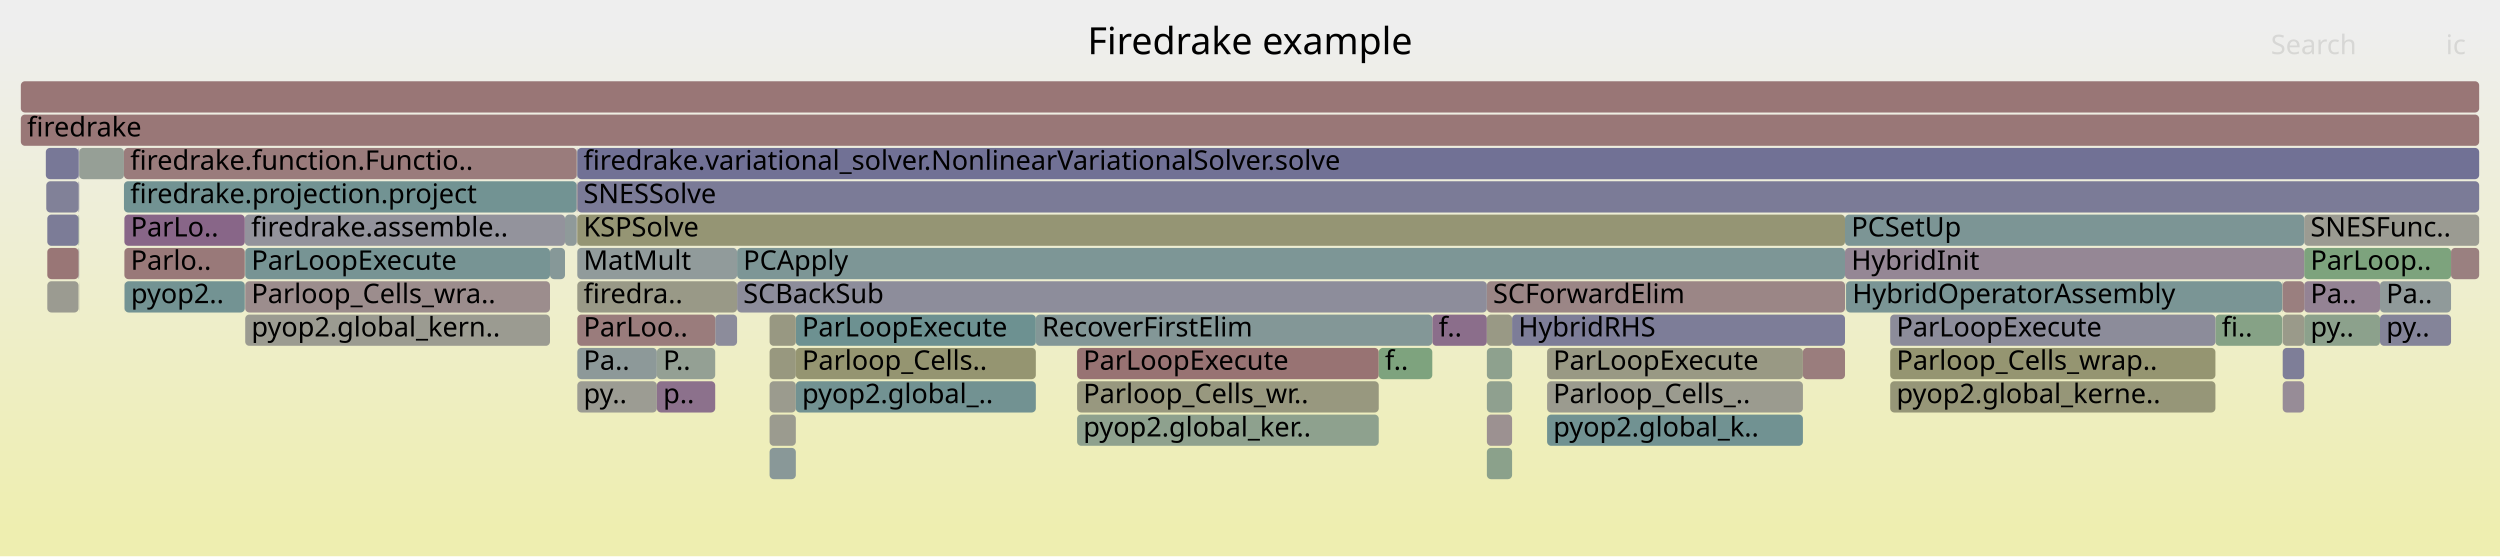
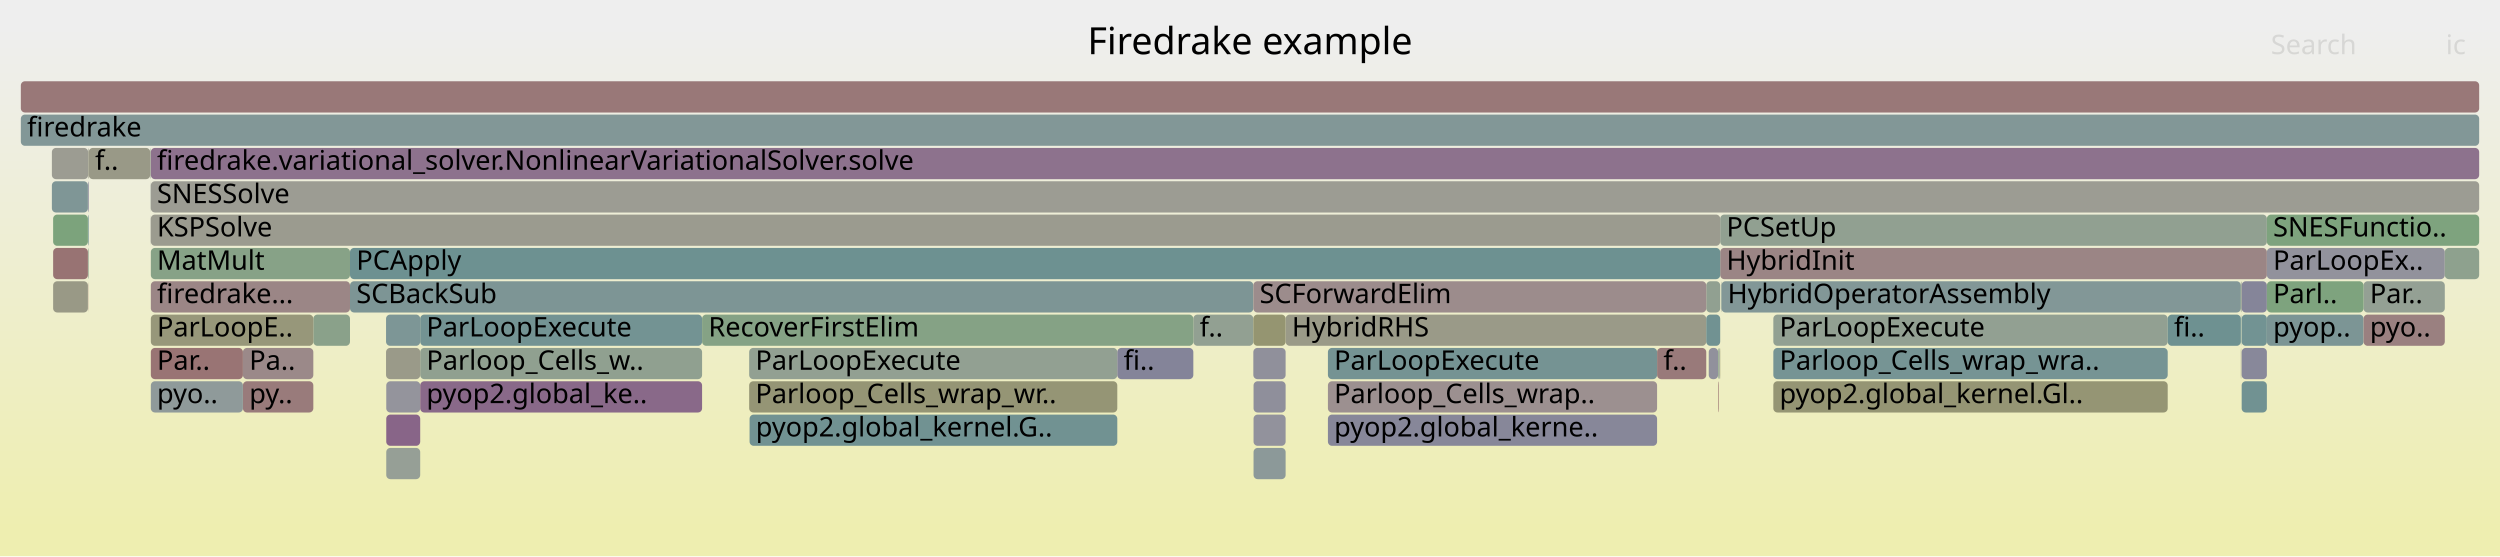
<svg xmlns="http://www.w3.org/2000/svg" version="1.1" width="1200" height="267" viewBox="0 0 1200 267">
  <defs>
    <linearGradient id="background" y1="0" y2="1" x1="0" x2="0">
      <stop stop-color="#eeeeee" offset="5%" />
      <stop stop-color="#eeeeb0" offset="95%" />
    </linearGradient>
  </defs>
  <style type="text/css">
	text { font-family:Verdana; font-size:13px; fill:rgb(0,0,0); }
	#search, #ignorecase { opacity:0.1; cursor:pointer; }
	#search:hover, #search.show, #ignorecase:hover, #ignorecase.show { opacity:1; }
	#subtitle { text-anchor:middle; font-color:rgb(160,160,160); }
	#title { text-anchor:middle; font-size:18px}
	#unzoom { cursor:pointer; }
	#frames &gt; *:hover { stroke:black; stroke-width:0.5; cursor:pointer; }
	.hide { display:none; }
	.parent { opacity:0.5; }
</style>
  <rect x="0.0" y="0" width="1200.0" height="267.0" fill="url(#background)" />
  <text id="title" x="600.00" y="26">Firedrake example</text>
  <text id="details" x="10.00" y="249"> </text>
  <text id="unzoom" x="10.00" y="26" class="hide">Reset Zoom</text>
  <text id="search" x="1090.00" y="26">Search</text>
  <text id="ignorecase" x="1174.00" y="26">ic</text>
  <text id="matched" x="1090.00" y="249"> </text>
  <g id="frames">
    <g>
-       <rect x="1095.5" y="135" width="0.2" height="15.0" fill="rgb(145.889,159.972,145.889)" rx="2" ry="2" />
-       <text x="1098.55" y="145.5" />
-     </g>
-     <g>
-       <rect x="277.1" y="183" width="38.2" height="15.0" fill="rgb(155.804,155.804,147.358)" rx="2" ry="2" />
-       <text x="280.09" y="193.5">py..</text>
-     </g>
-     <g>
-       <rect x="369.4" y="167" width="12.6" height="15.0" fill="rgb(151.548,151.548,126.732)" rx="2" ry="2" />
-       <text x="372.41" y="177.5" />
-     </g>
-     <g>
-       <rect x="353.8" y="135" width="359.9" height="15.0" fill="rgb(141.141,141.141,154.737)" rx="2" ry="2" />
-       <text x="356.77" y="145.5">SCBackSub</text>
-     </g>
-     <g>
-       <rect x="276.9" y="71" width="0.2" height="15.0" fill="rgb(127.623,127.623,152.121)" rx="2" ry="2" />
-       <text x="279.94" y="81.5" />
-     </g>
-     <g>
-       <rect x="369.4" y="183" width="12.6" height="15.0" fill="rgb(154.758,154.758,142.288)" rx="2" ry="2" />
-       <text x="372.41" y="193.5" />
-     </g>
-     <g>
-       <rect x="22.7" y="135" width="15.0" height="15.0" fill="rgb(155.292,155.292,144.878)" rx="2" ry="2" />
-       <text x="25.66" y="145.5" />
-     </g>
-     <g>
-       <rect x="59.8" y="135" width="57.7" height="15.0" fill="rgb(115.319,146.935,146.935)" rx="2" ry="2" />
-       <text x="62.84" y="145.5">pyop2..</text>
-     </g>
-     <g>
-       <rect x="276.9" y="103" width="0.2" height="15.0" fill="rgb(155.198,155.198,144.422)" rx="2" ry="2" />
-       <text x="279.94" y="113.5" />
-     </g>
-     <g>
-       <rect x="315.3" y="183" width="28.0" height="15.0" fill="rgb(140.292,112.624,140.292)" rx="2" ry="2" />
-       <text x="318.32" y="193.5">p..</text>
-     </g>
-     <g>
-       <rect x="369.4" y="215" width="12.6" height="15.0" fill="rgb(136.56,152.441,152.441)" rx="2" ry="2" />
-       <text x="372.41" y="225.5" />
-     </g>
-     <g>
-       <rect x="1095.4" y="151" width="0.1" height="15.0" fill="rgb(104.191,144.049,144.049)" rx="2" ry="2" />
-       <text x="1098.39" y="161.5" />
-     </g>
-     <g>
-       <rect x="117.7" y="151" width="146.3" height="15.0" fill="rgb(155.405,155.405,145.425)" rx="2" ry="2" />
-       <text x="120.67" y="161.5">pyop2.global_kern..</text>
-     </g>
-     <g>
-       <rect x="117.7" y="135" width="146.3" height="15.0" fill="rgb(155.836,141.412,141.412)" rx="2" ry="2" />
-       <text x="120.67" y="145.5">Parloop_Cells_wra..</text>
-     </g>
-     <g>
-       <rect x="264.0" y="119" width="7.2" height="15.0" fill="rgb(133.515,151.652,151.652)" rx="2" ry="2" />
-       <text x="266.95" y="129.5" />
-     </g>
-     <g>
-       <rect x="1106.0" y="119" width="70.5" height="15.0" fill="rgb(125.218,163.337,125.218)" rx="2" ry="2" />
-       <text x="1109.02" y="129.5">ParLoop..</text>
-     </g>
-     <g>
-       <rect x="713.7" y="199" width="12.1" height="15.0" fill="rgb(156.359,145.422,145.422)" rx="2" ry="2" />
-       <text x="716.66" y="209.5" />
-     </g>
-     <g>
-       <rect x="1063.4" y="151" width="32.0" height="15.0" fill="rgb(134.189,161.876,134.189)" rx="2" ry="2" />
-       <text x="1066.40" y="161.5">fi..</text>
-     </g>
-     <g>
-       <rect x="22.0" y="71" width="15.7" height="15.0" fill="rgb(120.036,120.036,150.652)" rx="2" ry="2" />
-       <text x="25.04" y="81.5" />
-     </g>
-     <g>
-       <rect x="277.1" y="87" width="912.9" height="15.0" fill="rgb(123.084,123.084,151.242)" rx="2" ry="2" />
-       <text x="280.09" y="97.5">SNESSolve</text>
-     </g>
-     <g>
-       <rect x="117.7" y="119" width="146.3" height="15.0" fill="rgb(119.204,147.942,147.942)" rx="2" ry="2" />
-       <text x="120.67" y="129.5">ParLoopExecute</text>
-     </g>
-     <g>
-       <rect x="37.7" y="87" width="0.3" height="15.0" fill="rgb(118.757,118.757,150.405)" rx="2" ry="2" />
-       <text x="40.71" y="97.5" />
-     </g>
-     <g>
-       <rect x="517.0" y="199" width="144.8" height="15.0" fill="rgb(141.776,160.641,141.776)" rx="2" ry="2" />
-       <text x="519.97" y="209.5">pyop2.global_ker..</text>
-     </g>
-     <g>
-       <rect x="10.0" y="39" width="1180.0" height="15.0" fill="rgb(152.831,118.368,118.368)" rx="2" ry="2" />
+       <rect x="1134.5" y="135" width="39.0" height="15.0" fill="rgb(148.04,159.621,148.04)" rx="2" ry="2" />
+       <text x="1137.53" y="145.5">Par..</text>
+     </g>
+     <g>
+       <rect x="72.1" y="87" width="0.1" height="15.0" fill="rgb(138.379,152.913,152.913)" rx="2" ry="2" />
+       <text x="75.07" y="97.5" />
+     </g>
+     <g>
+       <rect x="851.2" y="183" width="189.3" height="15.0" fill="rgb(149.233,149.233,115.514)" rx="2" ry="2" />
+       <text x="854.17" y="193.5">pyop2.global_kernel.Gl..</text>
+     </g>
+     <g>
+       <rect x="116.6" y="183" width="33.8" height="15.0" fill="rgb(153.439,123.029,123.029)" rx="2" ry="2" />
+       <text x="119.65" y="193.5">py..</text>
+     </g>
+     <g>
+       <rect x="1076.0" y="151" width="12.1" height="15.0" fill="rgb(114.368,146.688,146.688)" rx="2" ry="2" />
+       <text x="1078.99" y="161.5" />
+     </g>
+     <g>
+       <rect x="359.6" y="167" width="176.7" height="15.0" fill="rgb(145.789,159.988,145.789)" rx="2" ry="2" />
+       <text x="362.61" y="177.5">ParLoopExecute</text>
+     </g>
+     <g>
+       <rect x="825.7" y="103" width="262.4" height="15.0" fill="rgb(145.43,160.046,145.43)" rx="2" ry="2" />
+       <text x="828.71" y="113.5">PCSetUp</text>
+     </g>
+     <g>
+       <rect x="1075.6" y="167" width="0.2" height="15.0" fill="rgb(153.005,153.005,133.794)" rx="2" ry="2" />
+       <text x="1078.62" y="177.5" />
+     </g>
+     <g>
+       <rect x="637.4" y="183" width="158.0" height="15.0" fill="rgb(156.161,143.9,143.9)" rx="2" ry="2" />
+       <text x="640.38" y="193.5">Parloop_Cells_wrap..</text>
+     </g>
+     <g>
+       <rect x="72.4" y="119" width="95.6" height="15.0" fill="rgb(135.096,161.729,135.096)" rx="2" ry="2" />
+       <text x="75.36" y="129.5">MatMult</text>
+     </g>
+     <g>
+       <rect x="42.3" y="119" width="0.3" height="15.0" fill="rgb(142.833,160.469,142.833)" rx="2" ry="2" />
+       <text x="45.32" y="129.5" />
+     </g>
+     <g>
+       <rect x="72.1" y="103" width="0.1" height="15.0" fill="rgb(145.729,145.729,155.625)" rx="2" ry="2" />
+       <text x="75.07" y="113.5" />
+     </g>
+     <g>
+       <rect x="826.1" y="135" width="0.2" height="15.0" fill="rgb(145.4,160.051,145.4)" rx="2" ry="2" />
+       <text x="829.11" y="145.5" />
+     </g>
+     <g>
+       <rect x="72.4" y="167" width="44.2" height="15.0" fill="rgb(152.527,116.04,116.04)" rx="2" ry="2" />
+       <text x="75.36" y="177.5">Par..</text>
+     </g>
+     <g>
+       <rect x="150.4" y="151" width="17.6" height="15.0" fill="rgb(137.557,161.328,137.557)" rx="2" ry="2" />
+       <text x="153.42" y="161.5" />
+     </g>
+     <g>
+       <rect x="1088.1" y="151" width="46.4" height="15.0" fill="rgb(123.939,149.169,149.169)" rx="2" ry="2" />
+       <text x="1091.09" y="161.5">pyop..</text>
+     </g>
+     <g>
+       <rect x="72.2" y="71" width="0.2" height="15.0" fill="rgb(130.283,162.512,130.283)" rx="2" ry="2" />
+       <text x="75.23" y="81.5" />
+     </g>
+     <g>
+       <rect x="185.4" y="183" width="16.3" height="15.0" fill="rgb(148.034,148.034,156.071)" rx="2" ry="2" />
+       <text x="188.43" y="193.5" />
+     </g>
+     <g>
+       <rect x="819.0" y="135" width="6.7" height="15.0" fill="rgb(144.607,160.18,144.607)" rx="2" ry="2" />
+       <text x="821.99" y="145.5" />
+     </g>
+     <g>
+       <rect x="42.3" y="71" width="0.3" height="15.0" fill="rgb(152.403,152.403,130.875)" rx="2" ry="2" />
+       <text x="45.32" y="81.5" />
+     </g>
+     <g>
+       <rect x="72.4" y="183" width="44.2" height="15.0" fill="rgb(142.567,153.999,153.999)" rx="2" ry="2" />
+       <text x="75.36" y="193.5">pyo..</text>
+     </g>
+     <g>
+       <rect x="24.9" y="87" width="17.3" height="15.0" fill="rgb(127.343,150.052,150.052)" rx="2" ry="2" />
+       <text x="27.91" y="97.5" />
+     </g>
+     <g>
+       <rect x="72.4" y="135" width="95.6" height="15.0" fill="rgb(154.924,134.421,134.421)" rx="2" ry="2" />
+       <text x="75.36" y="145.5">firedrake...</text>
+     </g>
+     <g>
+       <rect x="851.2" y="151" width="189.3" height="15.0" fill="rgb(146.485,159.875,146.485)" rx="2" ry="2" />
+       <text x="854.17" y="161.5">ParLoopExecute</text>
+     </g>
+     <g>
+       <rect x="825.0" y="167" width="0.3" height="15.0" fill="rgb(146.15,154.928,154.928)" rx="2" ry="2" />
+       <text x="827.98" y="177.5" />
+     </g>
+     <g>
+       <rect x="1075.8" y="135" width="0.2" height="15.0" fill="rgb(144.553,123.541,144.553)" rx="2" ry="2" />
+       <text x="1078.76" y="145.5" />
+     </g>
+     <g>
+       <rect x="825.7" y="119" width="262.4" height="15.0" fill="rgb(154.703,132.725,132.725)" rx="2" ry="2" />
+       <text x="828.71" y="129.5">HybridInit</text>
+     </g>
+     <g>
+       <rect x="10.0" y="55" width="1180.0" height="15.0" fill="rgb(130.125,150.773,150.773)" rx="2" ry="2" />
+       <text x="13.00" y="65.5">firedrake</text>
+     </g>
+     <g>
+       <rect x="42.2" y="87" width="0.1" height="15.0" fill="rgb(144.413,154.478,154.478)" rx="2" ry="2" />
+       <text x="45.20" y="97.5" />
+     </g>
+     <g>
+       <rect x="1040.5" y="151" width="35.1" height="15.0" fill="rgb(109.567,145.443,145.443)" rx="2" ry="2" />
+       <text x="1043.51" y="161.5">fi..</text>
+     </g>
+     <g>
+       <rect x="359.8" y="199" width="176.5" height="15.0" fill="rgb(113.383,146.433,146.433)" rx="2" ry="2" />
+       <text x="362.77" y="209.5">pyop2.global_kernel.G..</text>
+     </g>
+     <g>
+       <rect x="72.4" y="103" width="753.3" height="15.0" fill="rgb(154.993,154.993,143.428)" rx="2" ry="2" />
+       <text x="75.36" y="113.5">KSPSolve</text>
+     </g>
+     <g>
+       <rect x="201.7" y="151" width="135.3" height="15.0" fill="rgb(114.537,146.732,146.732)" rx="2" ry="2" />
+       <text x="204.68" y="161.5">ParLoopExecute</text>
+     </g>
+     <g>
+       <rect x="572.8" y="151" width="28.8" height="15.0" fill="rgb(146.374,159.893,146.374)" rx="2" ry="2" />
+       <text x="575.84" y="161.5">f..</text>
+     </g>
+     <g>
+       <rect x="825.5" y="167" width="0.2" height="15.0" fill="rgb(148.097,148.097,110.008)" rx="2" ry="2" />
+       <text x="828.45" y="177.5" />
+     </g>
+     <g>
+       <rect x="601.6" y="151" width="15.5" height="15.0" fill="rgb(148.651,148.651,112.691)" rx="2" ry="2" />
+       <text x="604.60" y="161.5" />
+     </g>
+     <g>
+       <rect x="1076.0" y="167" width="12.1" height="15.0" fill="rgb(136.172,136.172,153.775)" rx="2" ry="2" />
+       <text x="1078.99" y="177.5" />
+     </g>
+     <g>
+       <rect x="795.4" y="167" width="23.6" height="15.0" fill="rgb(153.343,122.296,122.296)" rx="2" ry="2" />
+       <text x="798.44" y="177.5">f..</text>
+     </g>
+     <g>
+       <rect x="826.3" y="135" width="249.3" height="15.0" fill="rgb(130.335,150.828,150.828)" rx="2" ry="2" />
+       <text x="829.25" y="145.5">HybridOperatorAssembly</text>
+     </g>
+     <g>
+       <rect x="1076.0" y="135" width="12.1" height="15.0" fill="rgb(132.837,132.837,153.13)" rx="2" ry="2" />
+       <text x="1078.99" y="145.5" />
+     </g>
+     <g>
+       <rect x="185.4" y="215" width="16.3" height="15.0" fill="rgb(149.688,159.353,149.688)" rx="2" ry="2" />
+       <text x="188.43" y="225.5" />
+     </g>
+     <g>
+       <rect x="1076.0" y="183" width="12.1" height="15.0" fill="rgb(113.067,146.351,146.351)" rx="2" ry="2" />
+       <text x="1078.99" y="193.5" />
+     </g>
+     <g>
+       <rect x="201.7" y="183" width="135.3" height="15.0" fill="rgb(137.257,104.847,137.257)" rx="2" ry="2" />
+       <text x="204.68" y="193.5">pyop2.global_ke..</text>
+     </g>
+     <g>
+       <rect x="617.1" y="151" width="201.9" height="15.0" fill="rgb(153.515,153.515,136.266)" rx="2" ry="2" />
+       <text x="620.11" y="161.5">HybridRHS</text>
+     </g>
+     <g>
+       <rect x="1088.1" y="103" width="101.9" height="15.0" fill="rgb(125.676,163.262,125.676)" rx="2" ry="2" />
+       <text x="1091.09" y="113.5">SNESFunctio..</text>
+     </g>
+     <g>
+       <rect x="337.0" y="151" width="235.8" height="15.0" fill="rgb(132.688,162.121,132.688)" rx="2" ry="2" />
+       <text x="340.05" y="161.5">RecoverFirstElim</text>
+     </g>
+     <g>
+       <rect x="72.4" y="71" width="1117.6" height="15.0" fill="rgb(140.944,114.293,140.944)" rx="2" ry="2" />
+       <text x="75.36" y="81.5">firedrake.variational_solver.NonlinearVariationalSolver.solve</text>
+     </g>
+     <g>
+       <rect x="1134.5" y="151" width="39.0" height="15.0" fill="rgb(154.038,127.625,127.625)" rx="2" ry="2" />
+       <text x="1137.53" y="161.5">pyo..</text>
+     </g>
+     <g>
+       <rect x="116.6" y="167" width="33.8" height="15.0" fill="rgb(155.302,137.316,137.316)" rx="2" ry="2" />
+       <text x="119.65" y="177.5">Pa..</text>
+     </g>
+     <g>
+       <rect x="1088.1" y="119" width="85.4" height="15.0" fill="rgb(145.517,145.517,155.584)" rx="2" ry="2" />
+       <text x="1091.09" y="129.5">ParLoopEx..</text>
+     </g>
+     <g>
+       <rect x="72.1" y="71" width="0.1" height="15.0" fill="rgb(155.624,139.786,139.786)" rx="2" ry="2" />
+       <text x="75.07" y="81.5" />
+     </g>
+     <g>
+       <rect x="25.5" y="103" width="16.7" height="15.0" fill="rgb(124.415,163.467,124.415)" rx="2" ry="2" />
+       <text x="28.46" y="113.5" />
+     </g>
+     <g>
+       <rect x="1173.5" y="119" width="16.5" height="15.0" fill="rgb(141.748,160.646,141.748)" rx="2" ry="2" />
+       <text x="1176.48" y="129.5" />
+     </g>
+     <g>
+       <rect x="1075.6" y="151" width="0.2" height="15.0" fill="rgb(106.196,144.569,144.569)" rx="2" ry="2" />
+       <text x="1078.62" y="161.5" />
+     </g>
+     <g>
+       <rect x="201.7" y="167" width="135.3" height="15.0" fill="rgb(143.572,160.349,143.572)" rx="2" ry="2" />
+       <text x="204.68" y="177.5">Parloop_Cells_w..</text>
+     </g>
+     <g>
+       <rect x="25.5" y="135" width="16.7" height="15.0" fill="rgb(153.144,153.144,134.469)" rx="2" ry="2" />
+       <text x="28.46" y="145.5" />
+     </g>
+     <g>
+       <rect x="601.6" y="167" width="15.5" height="15.0" fill="rgb(143.565,143.565,155.206)" rx="2" ry="2" />
+       <text x="604.60" y="177.5" />
+     </g>
+     <g>
+       <rect x="601.7" y="183" width="15.4" height="15.0" fill="rgb(142.655,142.655,155.03)" rx="2" ry="2" />
+       <text x="604.74" y="193.5" />
+     </g>
+     <g>
+       <rect x="25.5" y="119" width="16.7" height="15.0" fill="rgb(152.373,114.861,114.861)" rx="2" ry="2" />
+       <text x="28.46" y="129.5" />
+     </g>
+     <g>
+       <rect x="72.4" y="151" width="78.0" height="15.0" fill="rgb(150.634,150.634,122.302)" rx="2" ry="2" />
+       <text x="75.36" y="161.5">ParLoopE..</text>
+     </g>
+     <g>
+       <rect x="359.6" y="183" width="176.7" height="15.0" fill="rgb(149.494,149.494,116.781)" rx="2" ry="2" />
+       <text x="362.61" y="193.5">Parloop_Cells_wrap_wr..</text>
+     </g>
+     <g>
+       <rect x="637.4" y="167" width="158.0" height="15.0" fill="rgb(116.872,147.337,147.337)" rx="2" ry="2" />
+       <text x="640.38" y="177.5">ParLoopExecute</text>
+     </g>
+     <g>
+       <rect x="1088.1" y="135" width="46.4" height="15.0" fill="rgb(125.915,163.223,125.915)" rx="2" ry="2" />
+       <text x="1091.09" y="145.5">Parl..</text>
+     </g>
+     <g>
+       <rect x="168.0" y="135" width="433.6" height="15.0" fill="rgb(125.153,149.484,149.484)" rx="2" ry="2" />
+       <text x="171.05" y="145.5">SCBackSub</text>
+     </g>
+     <g>
+       <rect x="824.7" y="167" width="0.3" height="15.0" fill="rgb(130.152,162.533,130.152)" rx="2" ry="2" />
+       <text x="827.75" y="177.5" />
+     </g>
+     <g>
+       <rect x="601.6" y="135" width="217.4" height="15.0" fill="rgb(155.712,140.455,140.455)" rx="2" ry="2" />
+       <text x="604.60" y="145.5">SCForwardElim</text>
+     </g>
+     <g>
+       <rect x="601.7" y="199" width="15.4" height="15.0" fill="rgb(145.552,145.552,155.591)" rx="2" ry="2" />
+       <text x="604.74" y="209.5" />
+     </g>
+     <g>
+       <rect x="168.0" y="119" width="657.7" height="15.0" fill="rgb(108.837,145.254,145.254)" rx="2" ry="2" />
+       <text x="171.05" y="129.5">PCApply</text>
+     </g>
+     <g>
+       <rect x="601.7" y="215" width="15.4" height="15.0" fill="rgb(140.415,153.441,153.441)" rx="2" ry="2" />
+       <text x="604.74" y="225.5" />
+     </g>
+     <g>
+       <rect x="185.4" y="199" width="16.3" height="15.0" fill="rgb(135.607,100.619,135.607)" rx="2" ry="2" />
+       <text x="188.43" y="209.5" />
+     </g>
+     <g>
+       <rect x="185.3" y="167" width="16.4" height="15.0" fill="rgb(153.762,153.762,137.461)" rx="2" ry="2" />
+       <text x="188.29" y="177.5" />
+     </g>
+     <g>
+       <rect x="825.3" y="167" width="0.2" height="15.0" fill="rgb(144.801,154.578,154.578)" rx="2" ry="2" />
+       <text x="828.27" y="177.5" />
+     </g>
+     <g>
+       <rect x="824.7" y="183" width="0.3" height="15.0" fill="rgb(152.072,112.551,112.551)" rx="2" ry="2" />
+       <text x="827.75" y="193.5" />
+     </g>
+     <g>
+       <rect x="42.3" y="103" width="0.3" height="15.0" fill="rgb(105.768,144.458,144.458)" rx="2" ry="2" />
+       <text x="45.32" y="113.5" />
+     </g>
+     <g>
+       <rect x="536.3" y="167" width="36.5" height="15.0" fill="rgb(132.2,132.2,153.006)" rx="2" ry="2" />
+       <text x="539.35" y="177.5">fi..</text>
+     </g>
+     <g>
+       <rect x="42.3" y="87" width="0.3" height="15.0" fill="rgb(129.385,129.385,152.462)" rx="2" ry="2" />
+       <text x="45.32" y="97.5" />
+     </g>
+     <g>
+       <rect x="72.4" y="87" width="1117.6" height="15.0" fill="rgb(155.676,155.676,146.74)" rx="2" ry="2" />
+       <text x="75.36" y="97.5">SNESSolve</text>
+     </g>
+     <g>
+       <rect x="24.9" y="71" width="17.4" height="15.0" fill="rgb(155.57,155.57,146.222)" rx="2" ry="2" />
+       <text x="27.91" y="81.5" />
+     </g>
+     <g>
+       <rect x="10.0" y="39" width="1180.0" height="15.0" fill="rgb(153.104,120.463,120.463)" rx="2" ry="2" />
      <text x="13.00" y="49.5" />
    </g>
    <g>
-       <rect x="1106.0" y="103" width="84.0" height="15.0" fill="rgb(155.492,155.492,145.847)" rx="2" ry="2" />
-       <text x="1109.02" y="113.5">SNESFunc..</text>
-     </g>
-     <g>
-       <rect x="713.7" y="215" width="12.1" height="15.0" fill="rgb(138.932,161.104,138.932)" rx="2" ry="2" />
-       <text x="716.66" y="225.5" />
-     </g>
-     <g>
-       <rect x="713.7" y="183" width="12.1" height="15.0" fill="rgb(142.868,160.463,142.868)" rx="2" ry="2" />
-       <text x="716.66" y="193.5" />
-     </g>
-     <g>
-       <rect x="37.7" y="71" width="0.3" height="15.0" fill="rgb(112.008,112.008,149.098)" rx="2" ry="2" />
-       <text x="40.71" y="81.5" />
-     </g>
-     <g>
-       <rect x="382.0" y="151" width="115.2" height="15.0" fill="rgb(108.529,145.174,145.174)" rx="2" ry="2" />
-       <text x="384.98" y="161.5">ParLoopExecute</text>
-     </g>
-     <g>
-       <rect x="37.7" y="103" width="0.3" height="15.0" fill="rgb(134.493,161.827,134.493)" rx="2" ry="2" />
-       <text x="40.71" y="113.5" />
-     </g>
-     <g>
-       <rect x="1095.7" y="183" width="10.3" height="15.0" fill="rgb(150.835,139.64,150.835)" rx="2" ry="2" />
-       <text x="1098.73" y="193.5" />
-     </g>
-     <g>
-       <rect x="343.3" y="151" width="10.5" height="15.0" fill="rgb(140.105,140.105,154.536)" rx="2" ry="2" />
-       <text x="346.30" y="161.5" />
-     </g>
-     <g>
-       <rect x="10.0" y="55" width="1180.0" height="15.0" fill="rgb(152.968,119.419,119.419)" rx="2" ry="2" />
-       <text x="13.00" y="65.5">firedrake</text>
-     </g>
-     <g>
-       <rect x="742.6" y="183" width="122.8" height="15.0" fill="rgb(154.875,154.875,142.856)" rx="2" ry="2" />
-       <text x="745.55" y="193.5">Parloop_Cells_..</text>
-     </g>
-     <g>
-       <rect x="22.7" y="103" width="15.0" height="15.0" fill="rgb(123.751,123.751,151.371)" rx="2" ry="2" />
-       <text x="25.66" y="113.5" />
-     </g>
-     <g>
-       <rect x="277.1" y="167" width="38.2" height="15.0" fill="rgb(140.553,153.477,153.477)" rx="2" ry="2" />
-       <text x="280.09" y="177.5">Pa..</text>
-     </g>
-     <g>
-       <rect x="277.1" y="119" width="76.7" height="15.0" fill="rgb(145.074,154.649,154.649)" rx="2" ry="2" />
-       <text x="280.09" y="129.5">MatMult</text>
-     </g>
-     <g>
-       <rect x="382.0" y="167" width="115.2" height="15.0" fill="rgb(148.671,148.671,112.79)" rx="2" ry="2" />
-       <text x="384.98" y="177.5">Parloop_Cells..</text>
-     </g>
-     <g>
-       <rect x="277.1" y="103" width="608.5" height="15.0" fill="rgb(149.417,149.417,116.405)" rx="2" ry="2" />
-       <text x="280.09" y="113.5">KSPSolve</text>
-     </g>
-     <g>
-       <rect x="1095.7" y="167" width="10.3" height="15.0" fill="rgb(126.412,126.412,151.886)" rx="2" ry="2" />
-       <text x="1098.73" y="177.5" />
-     </g>
-     <g>
-       <rect x="1106.0" y="151" width="36.4" height="15.0" fill="rgb(140.423,160.861,140.423)" rx="2" ry="2" />
-       <text x="1109.02" y="161.5">py..</text>
-     </g>
-     <g>
-       <rect x="38.0" y="71" width="21.5" height="15.0" fill="rgb(149.51,159.382,149.51)" rx="2" ry="2" />
-       <text x="41.00" y="81.5" />
-     </g>
-     <g>
-       <rect x="117.5" y="103" width="153.7" height="15.0" fill="rgb(147.347,147.347,155.938)" rx="2" ry="2" />
-       <text x="120.55" y="113.5">firedrake.assemble..</text>
-     </g>
-     <g>
-       <rect x="1095.4" y="135" width="0.1" height="15.0" fill="rgb(134.889,134.889,153.527)" rx="2" ry="2" />
-       <text x="1098.39" y="145.5" />
-     </g>
-     <g>
-       <rect x="907.3" y="183" width="156.1" height="15.0" fill="rgb(150.16,150.16,120.006)" rx="2" ry="2" />
-       <text x="910.31" y="193.5">pyop2.global_kerne..</text>
-     </g>
-     <g>
-       <rect x="742.6" y="167" width="122.8" height="15.0" fill="rgb(152.692,152.692,132.276)" rx="2" ry="2" />
-       <text x="745.55" y="177.5">ParLoopExecute</text>
-     </g>
-     <g>
-       <rect x="276.8" y="71" width="0.1" height="15.0" fill="rgb(148.857,148.857,113.691)" rx="2" ry="2" />
-       <text x="279.79" y="81.5" />
-     </g>
-     <g>
-       <rect x="22.2" y="87" width="15.5" height="15.0" fill="rgb(128.759,128.759,152.34)" rx="2" ry="2" />
-       <text x="25.18" y="97.5" />
-     </g>
-     <g>
-       <rect x="713.7" y="135" width="171.9" height="15.0" fill="rgb(154.807,133.522,133.522)" rx="2" ry="2" />
-       <text x="716.66" y="145.5">SCForwardElim</text>
-     </g>
-     <g>
-       <rect x="1095.7" y="151" width="10.3" height="15.0" fill="rgb(153.824,153.824,137.76)" rx="2" ry="2" />
-       <text x="1098.73" y="161.5" />
-     </g>
-     <g>
-       <rect x="276.8" y="103" width="0.1" height="15.0" fill="rgb(154.649,132.312,132.312)" rx="2" ry="2" />
-       <text x="279.79" y="113.5" />
-     </g>
-     <g>
-       <rect x="517.0" y="167" width="144.8" height="15.0" fill="rgb(152.375,114.877,114.877)" rx="2" ry="2" />
-       <text x="519.97" y="177.5">ParLoopExecute</text>
-     </g>
-     <g>
-       <rect x="886.0" y="135" width="0.1" height="15.0" fill="rgb(154.139,154.139,139.289)" rx="2" ry="2" />
-       <text x="889.01" y="145.5" />
-     </g>
-     <g>
-       <rect x="369.4" y="199" width="12.6" height="15.0" fill="rgb(154.917,154.917,143.058)" rx="2" ry="2" />
-       <text x="372.41" y="209.5" />
-     </g>
-     <g>
-       <rect x="315.3" y="167" width="28.0" height="15.0" fill="rgb(147.701,159.677,147.701)" rx="2" ry="2" />
-       <text x="318.32" y="177.5">P..</text>
-     </g>
-     <g>
-       <rect x="382.0" y="183" width="115.2" height="15.0" fill="rgb(113.631,146.497,146.497)" rx="2" ry="2" />
-       <text x="384.98" y="193.5">pyop2.global_..</text>
-     </g>
-     <g>
-       <rect x="37.7" y="119" width="0.3" height="15.0" fill="rgb(142.525,142.525,155.005)" rx="2" ry="2" />
-       <text x="40.71" y="129.5" />
-     </g>
-     <g>
-       <rect x="885.6" y="103" width="220.4" height="15.0" fill="rgb(124.02,149.19,149.19)" rx="2" ry="2" />
-       <text x="888.65" y="113.5">PCSetUp</text>
-     </g>
-     <g>
-       <rect x="1106.0" y="135" width="36.4" height="15.0" fill="rgb(147.539,131.194,147.539)" rx="2" ry="2" />
-       <text x="1109.02" y="145.5">Pa..</text>
-     </g>
-     <g>
-       <rect x="59.5" y="87" width="217.3" height="15.0" fill="rgb(113.783,146.536,146.536)" rx="2" ry="2" />
-       <text x="62.54" y="97.5">firedrake.projection.project</text>
-     </g>
-     <g>
-       <rect x="22.7" y="119" width="15.0" height="15.0" fill="rgb(152.845,118.478,118.478)" rx="2" ry="2" />
-       <text x="25.66" y="129.5" />
-     </g>
-     <g>
-       <rect x="276.9" y="87" width="0.2" height="15.0" fill="rgb(153.808,125.861,125.861)" rx="2" ry="2" />
-       <text x="279.94" y="97.5" />
-     </g>
-     <g>
-       <rect x="59.7" y="135" width="0.1" height="15.0" fill="rgb(139.129,153.107,153.107)" rx="2" ry="2" />
-       <text x="62.72" y="145.5" />
-     </g>
-     <g>
-       <rect x="1142.4" y="135" width="34.1" height="15.0" fill="rgb(143.555,154.255,154.255)" rx="2" ry="2" />
-       <text x="1145.41" y="145.5">Pa..</text>
-     </g>
-     <g>
-       <rect x="276.8" y="87" width="0.1" height="15.0" fill="rgb(123.099,123.099,151.245)" rx="2" ry="2" />
-       <text x="279.79" y="97.5" />
-     </g>
-     <g>
-       <rect x="59.7" y="119" width="57.8" height="15.0" fill="rgb(153.193,121.149,121.149)" rx="2" ry="2" />
-       <text x="62.72" y="129.5">Parlo..</text>
-     </g>
-     <g>
-       <rect x="687.5" y="151" width="26.2" height="15.0" fill="rgb(139.363,110.242,139.363)" rx="2" ry="2" />
-       <text x="690.54" y="161.5">f..</text>
-     </g>
-     <g>
-       <rect x="661.8" y="167" width="25.7" height="15.0" fill="rgb(126.23,163.172,126.23)" rx="2" ry="2" />
-       <text x="664.77" y="177.5">f..</text>
-     </g>
-     <g>
-       <rect x="277.1" y="151" width="66.2" height="15.0" fill="rgb(153.526,123.697,123.697)" rx="2" ry="2" />
-       <text x="280.09" y="161.5">ParLoo..</text>
-     </g>
-     <g>
-       <rect x="907.3" y="151" width="156.1" height="15.0" fill="rgb(139.619,139.619,154.442)" rx="2" ry="2" />
-       <text x="910.31" y="161.5">ParLoopExecute</text>
-     </g>
-     <g>
-       <rect x="497.2" y="151" width="190.3" height="15.0" fill="rgb(130.969,150.992,150.992)" rx="2" ry="2" />
-       <text x="500.18" y="161.5">RecoverFirstElim</text>
-     </g>
-     <g>
-       <rect x="713.7" y="151" width="12.1" height="15.0" fill="rgb(152.853,152.853,133.056)" rx="2" ry="2" />
-       <text x="716.66" y="161.5" />
-     </g>
-     <g>
-       <rect x="59.7" y="103" width="57.8" height="15.0" fill="rgb(136.016,101.666,136.016)" rx="2" ry="2" />
-       <text x="62.72" y="113.5">ParLo..</text>
-     </g>
-     <g>
-       <rect x="865.4" y="167" width="20.2" height="15.0" fill="rgb(153.695,124.995,124.995)" rx="2" ry="2" />
-       <text x="868.42" y="177.5" />
-     </g>
-     <g>
-       <rect x="725.8" y="151" width="159.8" height="15.0" fill="rgb(125.034,125.034,151.619)" rx="2" ry="2" />
-       <text x="728.84" y="161.5">HybridRHS</text>
-     </g>
-     <g>
-       <rect x="886.1" y="135" width="209.3" height="15.0" fill="rgb(122.382,148.766,148.766)" rx="2" ry="2" />
-       <text x="889.14" y="145.5">HybridOperatorAssembly</text>
-     </g>
-     <g>
-       <rect x="271.2" y="103" width="5.6" height="15.0" fill="rgb(143.409,154.217,154.217)" rx="2" ry="2" />
-       <text x="274.22" y="113.5" />
-     </g>
-     <g>
-       <rect x="1142.4" y="151" width="34.1" height="15.0" fill="rgb(132.337,132.337,153.033)" rx="2" ry="2" />
-       <text x="1145.41" y="161.5">py..</text>
-     </g>
-     <g>
-       <rect x="742.6" y="199" width="122.8" height="15.0" fill="rgb(112.518,146.208,146.208)" rx="2" ry="2" />
-       <text x="745.55" y="209.5">pyop2.global_k..</text>
-     </g>
-     <g>
-       <rect x="59.5" y="71" width="217.3" height="15.0" fill="rgb(153.571,124.043,124.043)" rx="2" ry="2" />
-       <text x="62.54" y="81.5">firedrake.function.Functio..</text>
-     </g>
-     <g>
-       <rect x="369.4" y="151" width="12.6" height="15.0" fill="rgb(152.149,152.149,129.645)" rx="2" ry="2" />
-       <text x="372.41" y="161.5" />
-     </g>
-     <g>
-       <rect x="713.7" y="167" width="12.1" height="15.0" fill="rgb(141.72,160.65,141.72)" rx="2" ry="2" />
-       <text x="716.66" y="177.5" />
-     </g>
-     <g>
-       <rect x="277.1" y="71" width="912.9" height="15.0" fill="rgb(113.026,113.026,149.295)" rx="2" ry="2" />
-       <text x="280.09" y="81.5">firedrake.variational_solver.NonlinearVariationalSolver.solve</text>
-     </g>
-     <g>
-       <rect x="353.8" y="119" width="531.8" height="15.0" fill="rgb(125.439,149.558,149.558)" rx="2" ry="2" />
-       <text x="356.77" y="129.5">PCApply</text>
-     </g>
-     <g>
-       <rect x="1176.5" y="119" width="13.5" height="15.0" fill="rgb(154.098,128.083,128.083)" rx="2" ry="2" />
-       <text x="1179.51" y="129.5" />
-     </g>
-     <g>
-       <rect x="1095.7" y="135" width="10.3" height="15.0" fill="rgb(153.962,127.04,127.04)" rx="2" ry="2" />
-       <text x="1098.73" y="145.5" />
-     </g>
-     <g>
-       <rect x="277.1" y="135" width="76.7" height="15.0" fill="rgb(153.349,153.349,135.462)" rx="2" ry="2" />
-       <text x="280.09" y="145.5">firedra..</text>
-     </g>
-     <g>
-       <rect x="885.6" y="119" width="220.4" height="15.0" fill="rgb(149.097,135.185,149.097)" rx="2" ry="2" />
-       <text x="888.65" y="129.5">HybridInit</text>
-     </g>
-     <g>
-       <rect x="37.9" y="135" width="0.1" height="15.0" fill="rgb(154.158,154.158,139.381)" rx="2" ry="2" />
-       <text x="40.88" y="145.5" />
-     </g>
-     <g>
-       <rect x="517.0" y="183" width="144.8" height="15.0" fill="rgb(151.618,151.618,127.074)" rx="2" ry="2" />
-       <text x="519.97" y="193.5">Parloop_Cells_wr..</text>
-     </g>
-     <g>
-       <rect x="907.3" y="167" width="156.1" height="15.0" fill="rgb(148.622,148.622,112.554)" rx="2" ry="2" />
-       <text x="910.31" y="177.5">Parloop_Cells_wrap..</text>
+       <rect x="819.0" y="151" width="6.7" height="15.0" fill="rgb(112.545,146.215,146.215)" rx="2" ry="2" />
+       <text x="821.99" y="161.5" />
+     </g>
+     <g>
+       <rect x="637.4" y="199" width="158.0" height="15.0" fill="rgb(134.562,134.562,153.464)" rx="2" ry="2" />
+       <text x="640.38" y="209.5">pyop2.global_kerne..</text>
+     </g>
+     <g>
+       <rect x="1075.6" y="135" width="0.2" height="15.0" fill="rgb(124.911,163.387,124.911)" rx="2" ry="2" />
+       <text x="1078.62" y="145.5" />
+     </g>
+     <g>
+       <rect x="42.6" y="71" width="29.5" height="15.0" fill="rgb(153.268,153.268,135.069)" rx="2" ry="2" />
+       <text x="45.64" y="81.5">f..</text>
+     </g>
+     <g>
+       <rect x="185.3" y="151" width="16.4" height="15.0" fill="rgb(125.292,149.52,149.52)" rx="2" ry="2" />
+       <text x="188.29" y="161.5" />
+     </g>
+     <g>
+       <rect x="851.2" y="167" width="189.3" height="15.0" fill="rgb(118.462,147.749,147.749)" rx="2" ry="2" />
+       <text x="854.17" y="177.5">Parloop_Cells_wrap_wra..</text>
+     </g>
+     <g>
+       <rect x="42.5" y="135" width="0.1" height="15.0" fill="rgb(152.156,113.195,113.195)" rx="2" ry="2" />
+       <text x="45.51" y="145.5" />
+     </g>
+     <g>
+       <rect x="820.2" y="167" width="4.5" height="15.0" fill="rgb(145.132,145.132,155.51)" rx="2" ry="2" />
+       <text x="823.16" y="177.5" />
    </g>
  </g>
</svg>
